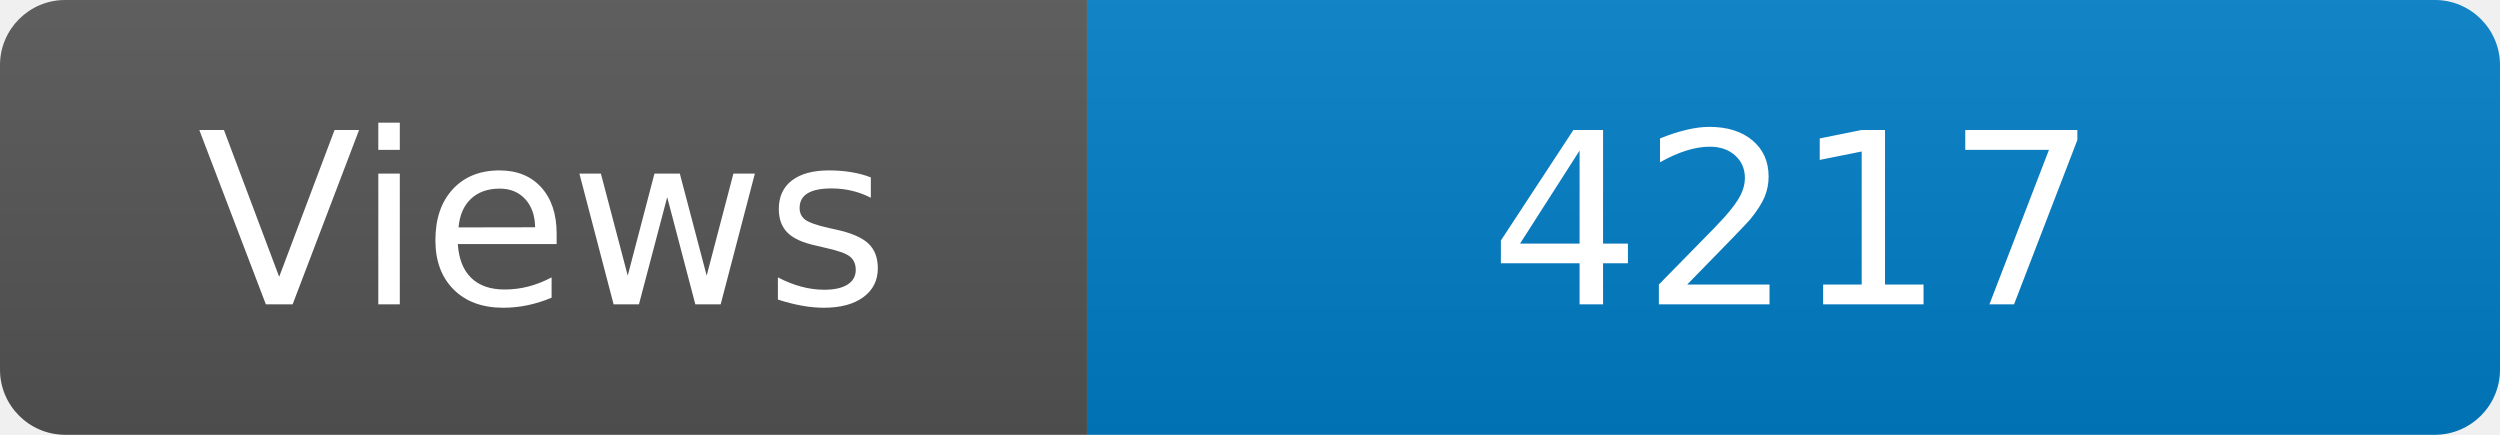
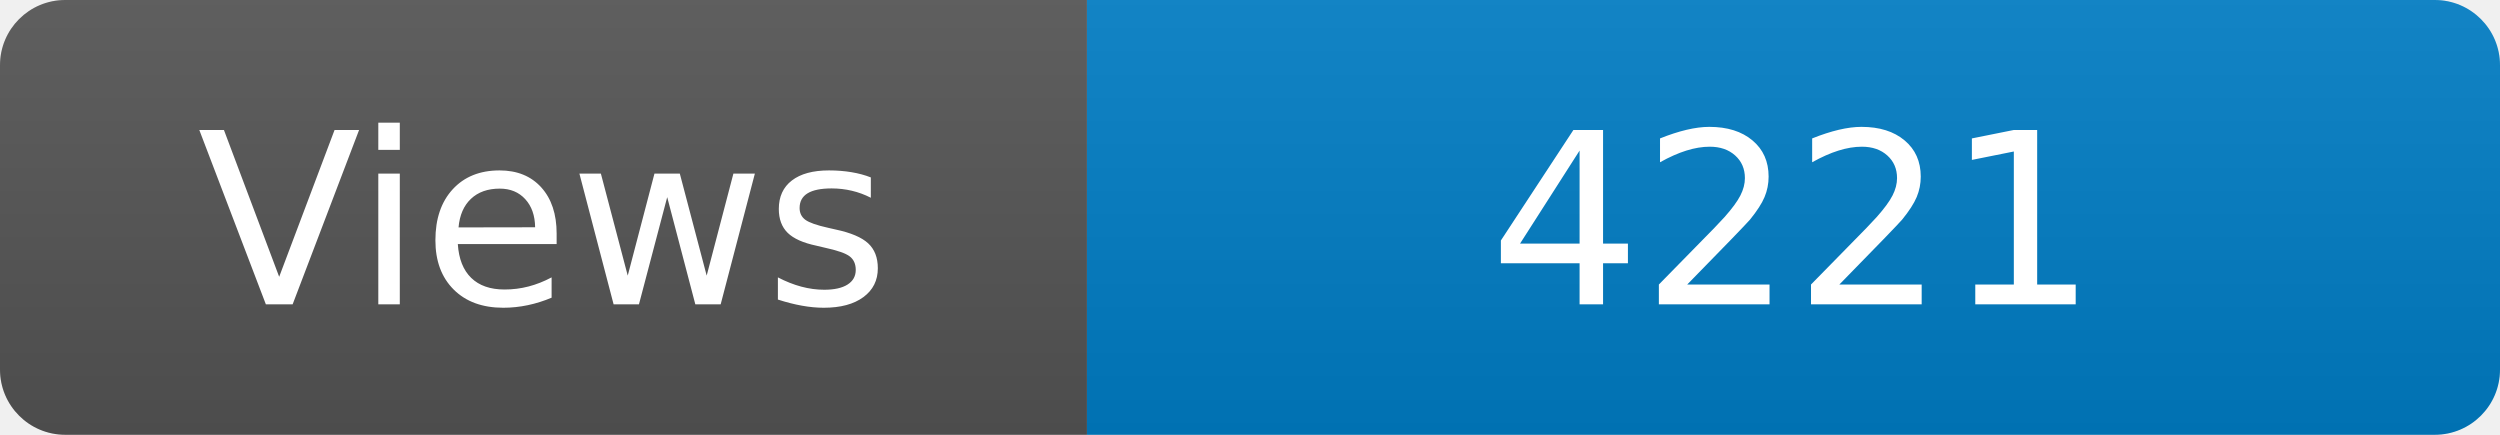
<svg xmlns="http://www.w3.org/2000/svg" width="115" height="20" role="img" aria-label="Maintained?: yes">
  <linearGradient id="s" x2="0" y2="100%">
    <stop offset="0" stop-color="#bbb" stop-opacity=".1" />
    <stop offset="1" stop-opacity=".1" />
  </linearGradient>
  <clipPath id="r">
    <rect width="115" height="20" rx="3" fill="#fff" />
  </clipPath>
  <g clip-path="url(#r)">
    <rect width="50" height="20" fill="#555" />
    <rect x="50" width="160" height="20" fill="#007ec6" />
    <rect width="115" height="20" fill="url(#s)" />
  </g>
  <g fill="#fff" text-anchor="middle" font-family="Verdana,Geneva,DejaVu Sans,sans-serif" font-size="110">
    <text x="250" y="140" transform="scale(.1)" fill="#fff">Views</text>
-     <text x="825" y="140" transform="scale(.1)" fill="#fff">4217</text>
+     <text x="825" y="140" transform="scale(.1)" fill="#fff">4221</text>
  </g>
</svg>
